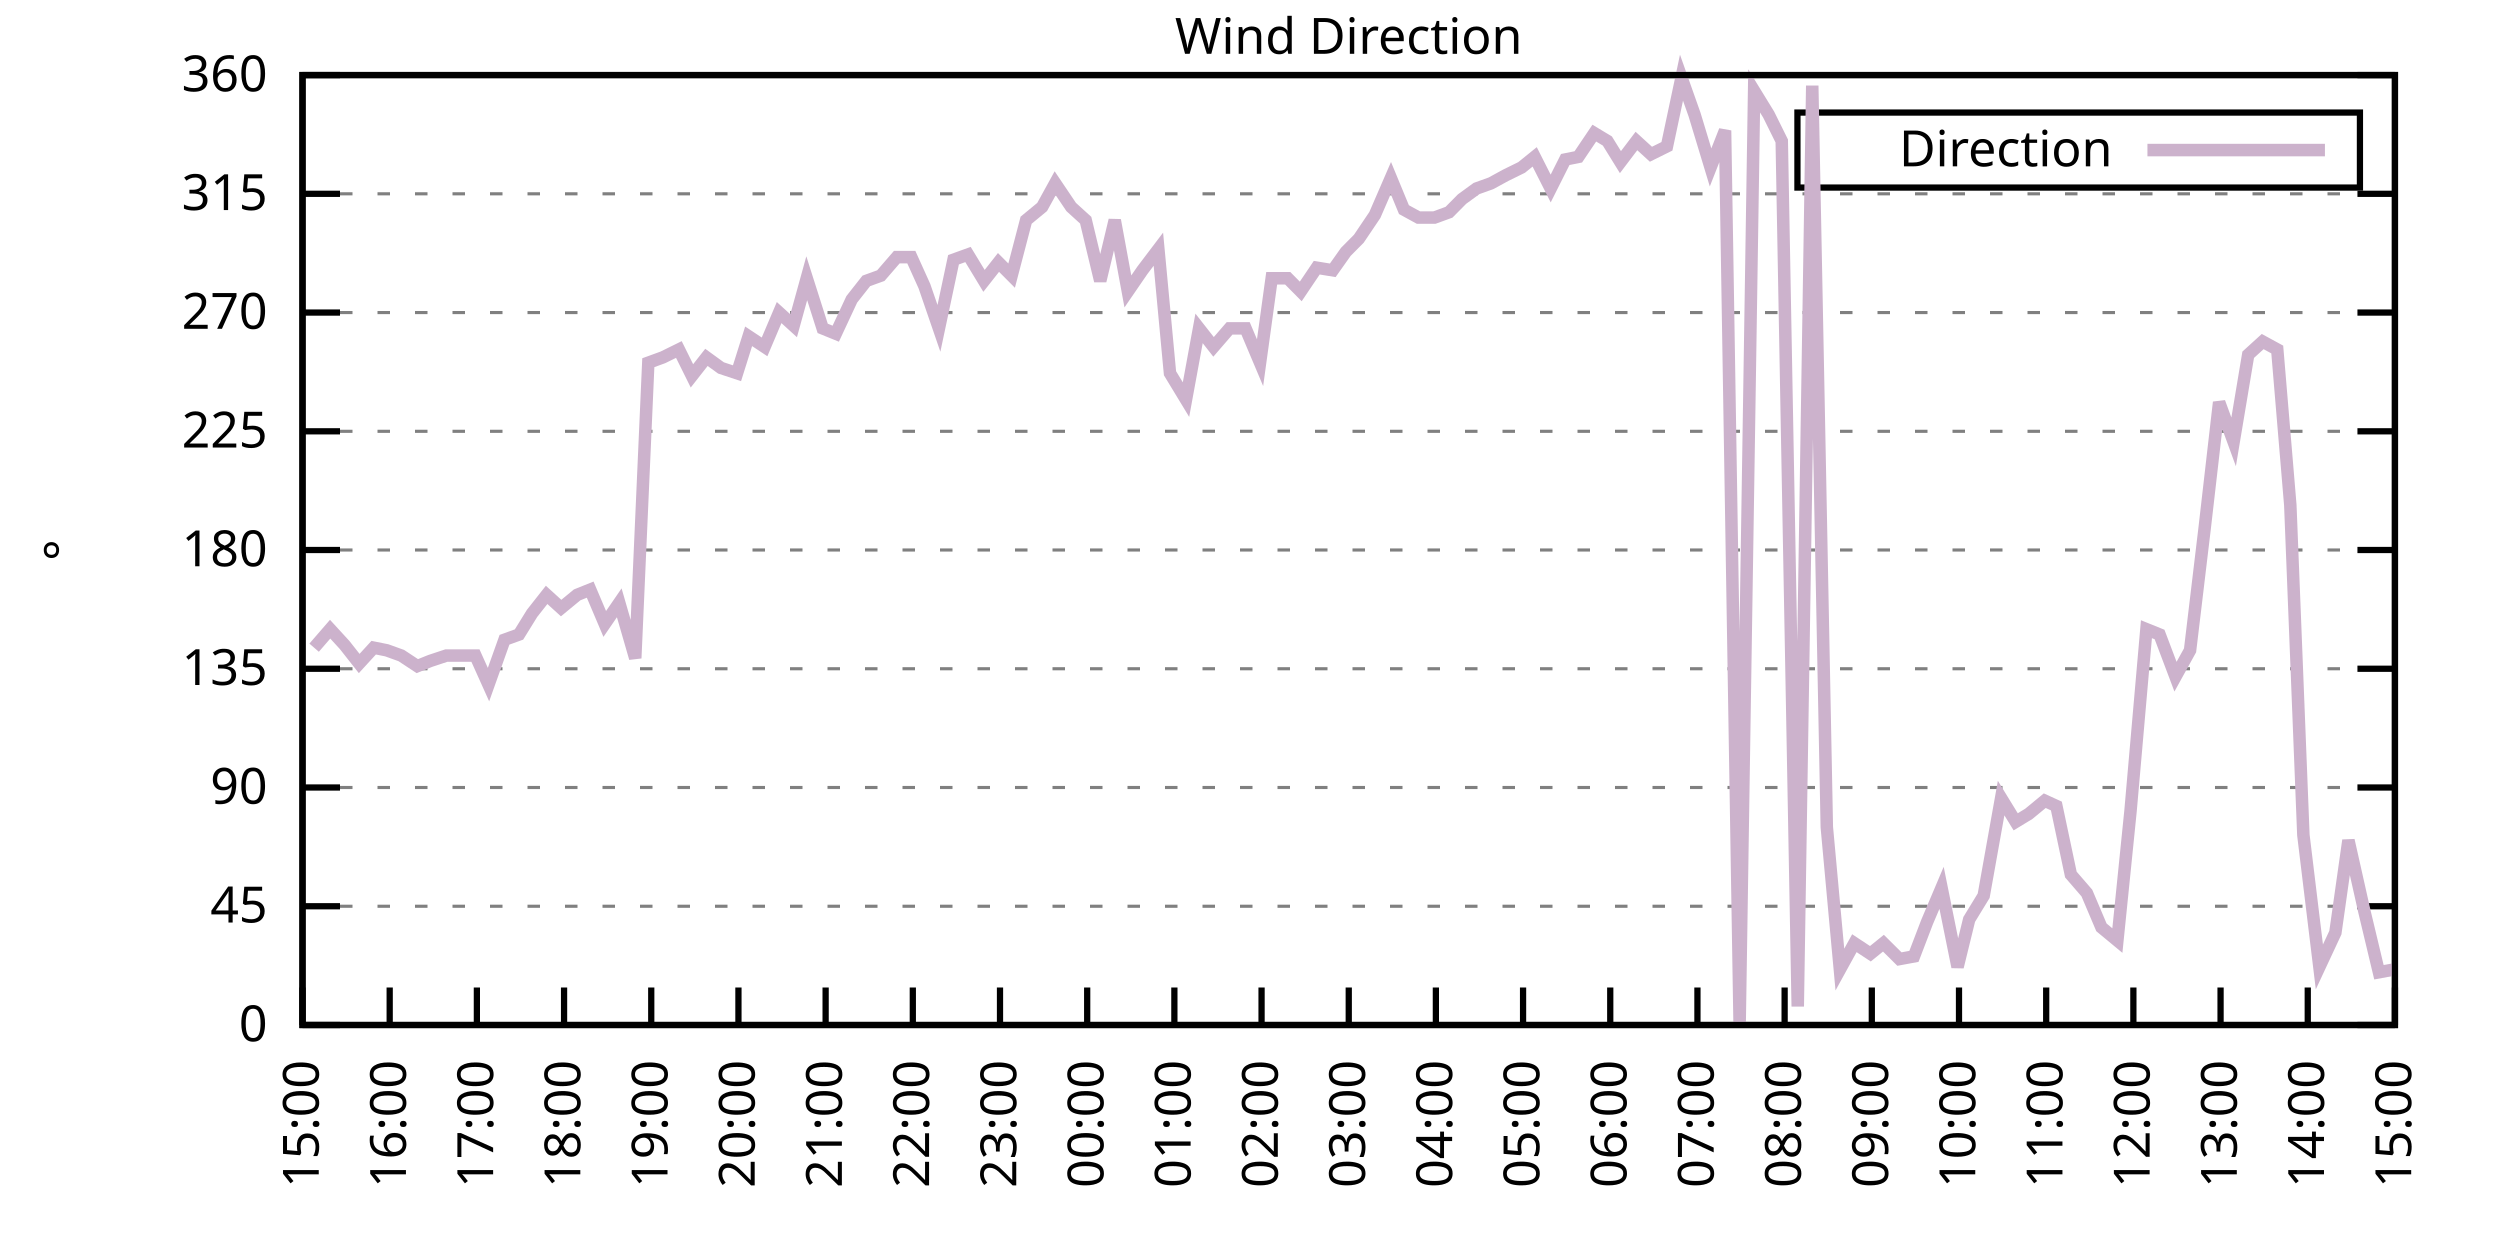
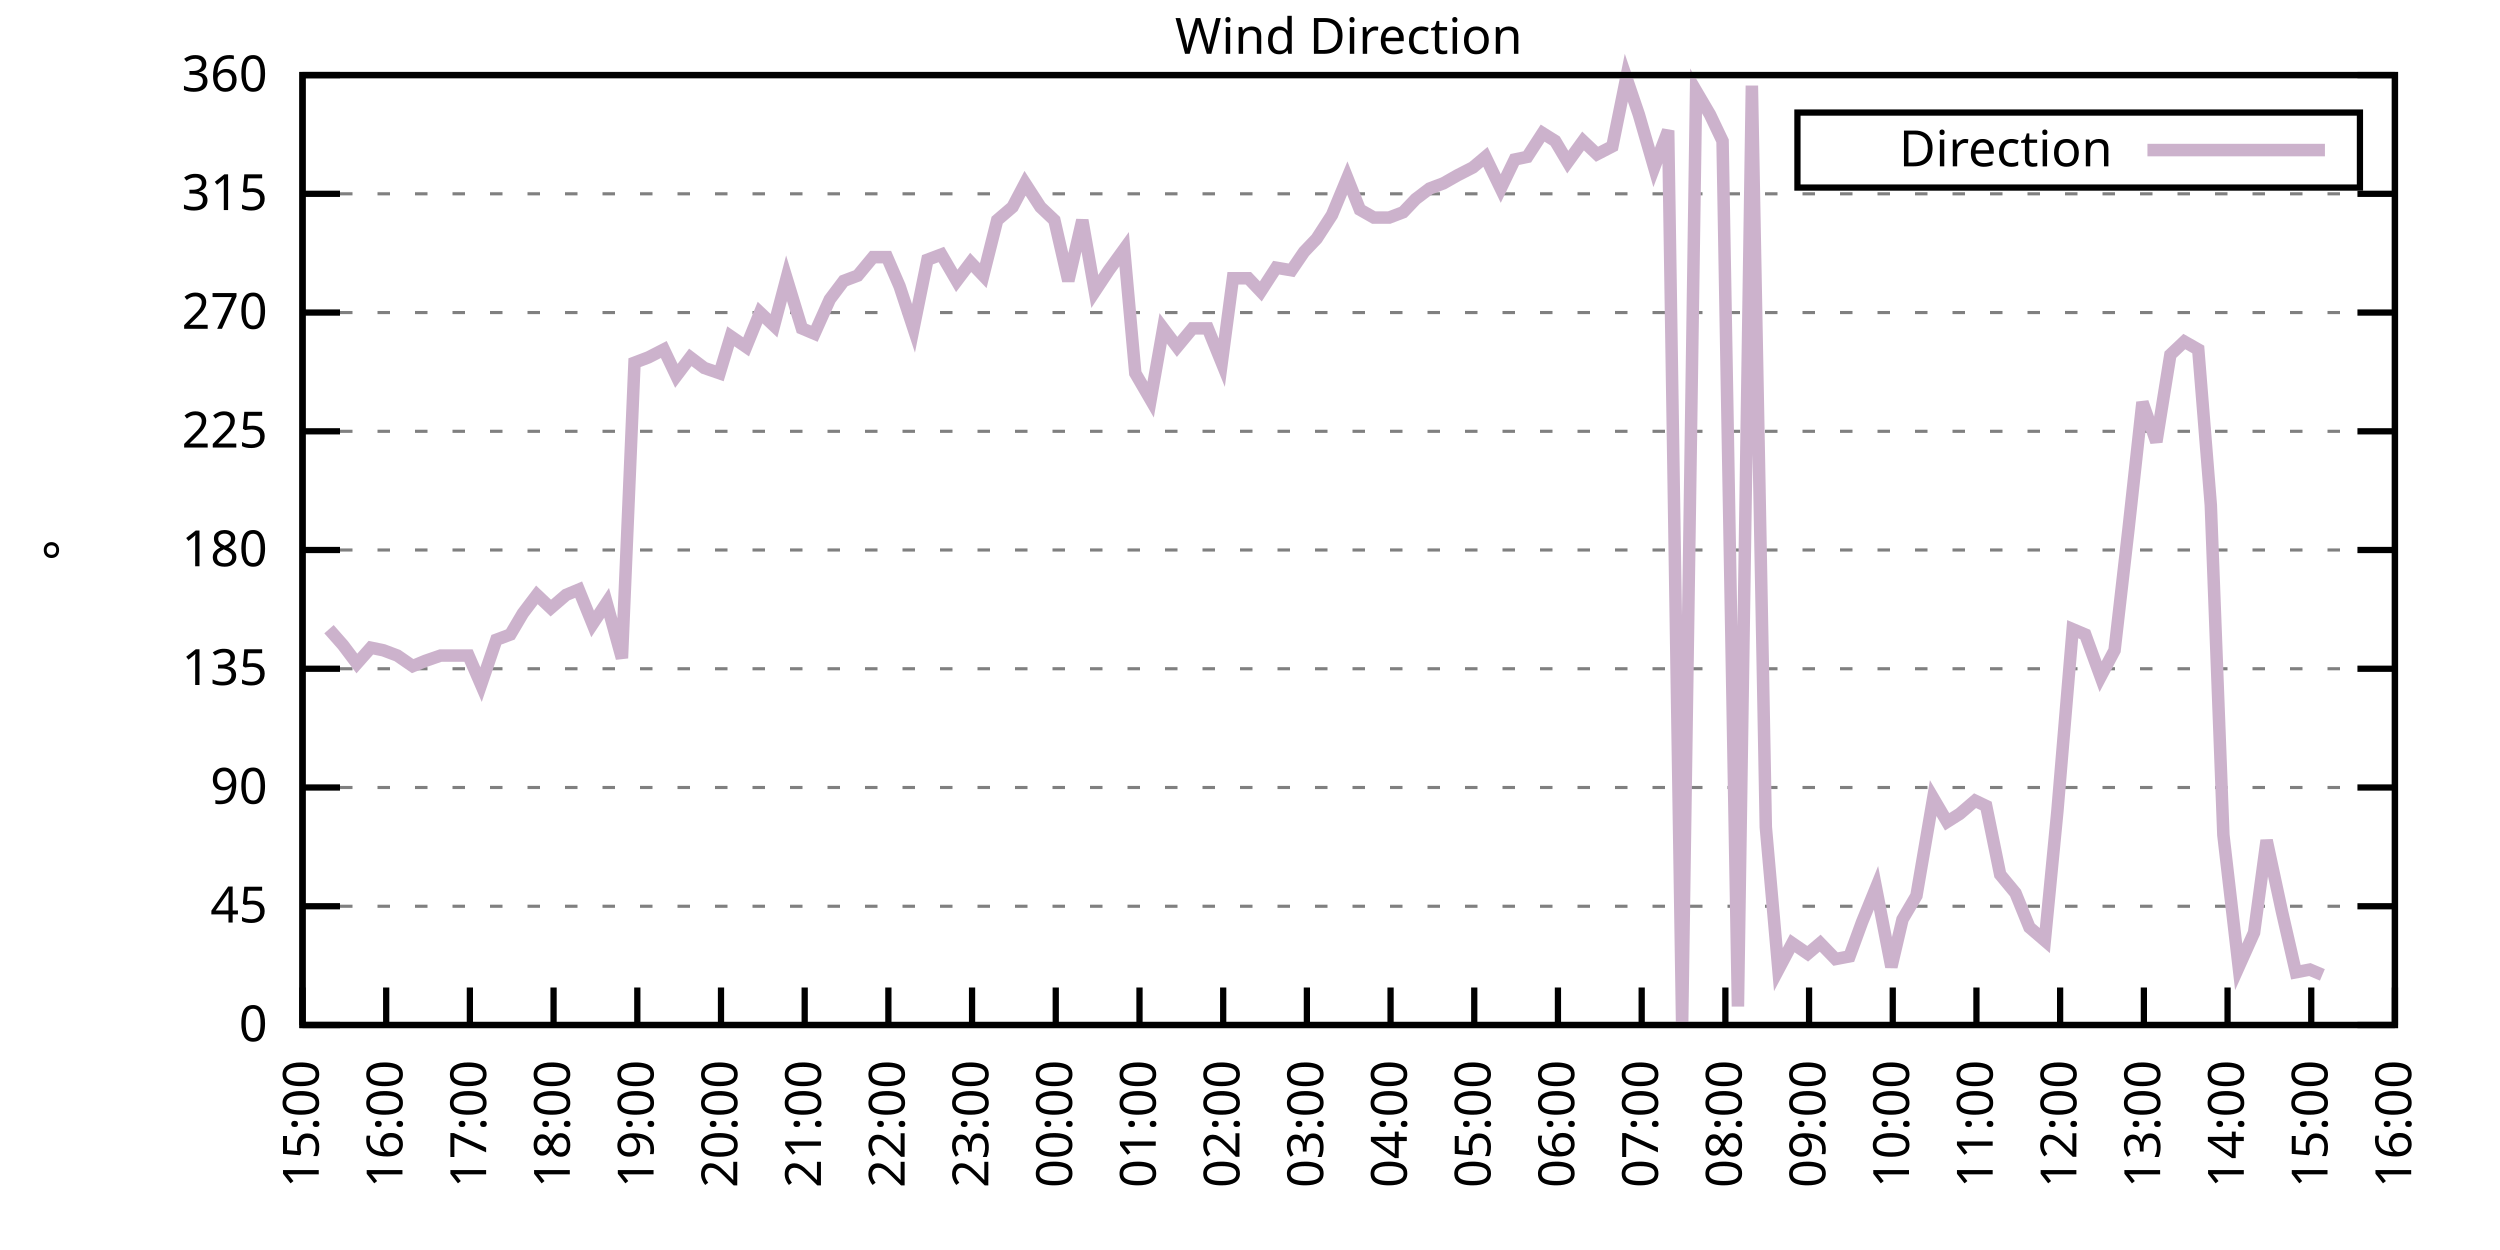
<svg xmlns="http://www.w3.org/2000/svg" xmlns:xlink="http://www.w3.org/1999/xlink" width="400" height="200" viewBox="0 0 400 200">
  <g id="gnuplot_canvas">
    <rect x="0" y="0" width="400" height="200" fill="none" />
    <defs>
      <circle id="gpDot" r="0.5" stroke-width="0.5" stroke="currentColor" />
      <path id="gpPt0" stroke-width="0.333" stroke="currentColor" d="M-1,0 h2 M0,-1 v2" />
      <path id="gpPt1" stroke-width="0.333" stroke="currentColor" d="M-1,-1 L1,1 M1,-1 L-1,1" />
      <path id="gpPt2" stroke-width="0.333" stroke="currentColor" d="M-1,0 L1,0 M0,-1 L0,1 M-1,-1 L1,1 M-1,1 L1,-1" />
      <rect id="gpPt3" stroke-width="0.333" stroke="currentColor" x="-1" y="-1" width="2" height="2" />
      <rect id="gpPt4" stroke-width="0.333" stroke="currentColor" fill="currentColor" x="-1" y="-1" width="2" height="2" />
      <circle id="gpPt5" stroke-width="0.333" stroke="currentColor" cx="0" cy="0" r="1" />
      <use xlink:href="#gpPt5" id="gpPt6" fill="currentColor" stroke="none" />
      <path id="gpPt7" stroke-width="0.333" stroke="currentColor" d="M0,-1.33 L-1.33,0.67 L1.33,0.67 z" />
      <use xlink:href="#gpPt7" id="gpPt8" fill="currentColor" stroke="none" />
      <use xlink:href="#gpPt7" id="gpPt9" stroke="currentColor" transform="rotate(180)" />
      <use xlink:href="#gpPt9" id="gpPt10" fill="currentColor" stroke="none" />
      <use xlink:href="#gpPt3" id="gpPt11" stroke="currentColor" transform="rotate(45)" />
      <use xlink:href="#gpPt11" id="gpPt12" fill="currentColor" stroke="none" />
      <path id="gpPt13" stroke-width="0.333" stroke="currentColor" d="M0,1.330 L1.265,0.411 L0.782,-1.067 L-0.782,-1.076 L-1.265,0.411 z" />
      <use xlink:href="#gpPt13" id="gpPt14" fill="currentColor" stroke="none" />
      <filter id="textbox" filterUnits="objectBoundingBox" x="0" y="0" height="1" width="1">
        <feFlood flood-color="white" flood-opacity="1" result="bgnd" />
        <feComposite in="SourceGraphic" in2="bgnd" operator="atop" />
      </filter>
      <filter id="greybox" filterUnits="objectBoundingBox" x="0" y="0" height="1" width="1">
        <feFlood flood-color="lightgrey" flood-opacity="1" result="grey" />
        <feComposite in="SourceGraphic" in2="grey" operator="atop" />
      </filter>
    </defs>
    <g fill="none" color="white" stroke="currentColor" stroke-width="1.00" stroke-linecap="butt" stroke-linejoin="miter">
</g>
    <g fill="none" color="black" stroke="currentColor" stroke-width="1.00" stroke-linecap="butt" stroke-linejoin="miter">
      <g stroke="none" shape-rendering="crispEdges">
        <polygon fill="rgb(255, 255, 255)" points="48.40,164.00 383.18,164.00 383.18,12.02 48.40,12.02 " />
      </g>
    </g>
    <g fill="none" color="black" stroke="currentColor" stroke-width="1.00" stroke-linecap="butt" stroke-linejoin="miter">
</g>
    <g fill="none" color="black" stroke="black" stroke-width="0.50" stroke-linecap="butt" stroke-linejoin="miter">
</g>
    <g fill="none" color="gray" stroke="currentColor" stroke-width="0.50" stroke-linecap="butt" stroke-linejoin="miter">
      <path stroke="gray" stroke-dasharray="2,4" class="gridline" d="M48.40,164.00 L383.19,164.00  " />
    </g>
    <g fill="none" color="gray" stroke="gray" stroke-width="1.00" stroke-linecap="butt" stroke-linejoin="miter">
</g>
    <g fill="none" color="black" stroke="currentColor" stroke-width="1.00" stroke-linecap="butt" stroke-linejoin="miter">
      <path stroke="black" d="M48.40,164.00 L54.40,164.00 M383.19,164.00 L377.19,164.00  " />
      <g transform="translate(42.80,166.60)" stroke="none" fill="black" font-family="Sans" font-size="8.00" text-anchor="end">
        <text>
          <tspan font-family="Sans"> 0</tspan>
        </text>
      </g>
    </g>
    <g fill="none" color="black" stroke="currentColor" stroke-width="1.00" stroke-linecap="butt" stroke-linejoin="miter">
</g>
    <g fill="none" color="black" stroke="black" stroke-width="0.50" stroke-linecap="butt" stroke-linejoin="miter">
</g>
    <g fill="none" color="gray" stroke="currentColor" stroke-width="0.50" stroke-linecap="butt" stroke-linejoin="miter">
      <path stroke="gray" stroke-dasharray="2,4" class="gridline" d="M48.40,145.00 L383.19,145.00  " />
    </g>
    <g fill="none" color="gray" stroke="gray" stroke-width="1.00" stroke-linecap="butt" stroke-linejoin="miter">
</g>
    <g fill="none" color="black" stroke="currentColor" stroke-width="1.00" stroke-linecap="butt" stroke-linejoin="miter">
      <path stroke="black" d="M48.40,145.00 L54.40,145.00 M383.19,145.00 L377.19,145.00  " />
      <g transform="translate(42.80,147.60)" stroke="none" fill="black" font-family="Sans" font-size="8.00" text-anchor="end">
        <text>
          <tspan font-family="Sans"> 45</tspan>
        </text>
      </g>
    </g>
    <g fill="none" color="black" stroke="currentColor" stroke-width="1.00" stroke-linecap="butt" stroke-linejoin="miter">
</g>
    <g fill="none" color="black" stroke="black" stroke-width="0.50" stroke-linecap="butt" stroke-linejoin="miter">
</g>
    <g fill="none" color="gray" stroke="currentColor" stroke-width="0.50" stroke-linecap="butt" stroke-linejoin="miter">
      <path stroke="gray" stroke-dasharray="2,4" class="gridline" d="M48.40,126.00 L383.19,126.00  " />
    </g>
    <g fill="none" color="gray" stroke="gray" stroke-width="1.00" stroke-linecap="butt" stroke-linejoin="miter">
</g>
    <g fill="none" color="black" stroke="currentColor" stroke-width="1.00" stroke-linecap="butt" stroke-linejoin="miter">
      <path stroke="black" d="M48.40,126.00 L54.40,126.00 M383.19,126.00 L377.19,126.00  " />
      <g transform="translate(42.80,128.60)" stroke="none" fill="black" font-family="Sans" font-size="8.00" text-anchor="end">
        <text>
          <tspan font-family="Sans"> 90</tspan>
        </text>
      </g>
    </g>
    <g fill="none" color="black" stroke="currentColor" stroke-width="1.00" stroke-linecap="butt" stroke-linejoin="miter">
</g>
    <g fill="none" color="black" stroke="black" stroke-width="0.50" stroke-linecap="butt" stroke-linejoin="miter">
</g>
    <g fill="none" color="gray" stroke="currentColor" stroke-width="0.50" stroke-linecap="butt" stroke-linejoin="miter">
      <path stroke="gray" stroke-dasharray="2,4" class="gridline" d="M48.40,107.00 L383.19,107.00  " />
    </g>
    <g fill="none" color="gray" stroke="gray" stroke-width="1.00" stroke-linecap="butt" stroke-linejoin="miter">
</g>
    <g fill="none" color="black" stroke="currentColor" stroke-width="1.00" stroke-linecap="butt" stroke-linejoin="miter">
      <path stroke="black" d="M48.40,107.00 L54.40,107.00 M383.19,107.00 L377.19,107.00  " />
      <g transform="translate(42.80,109.60)" stroke="none" fill="black" font-family="Sans" font-size="8.00" text-anchor="end">
        <text>
          <tspan font-family="Sans"> 135</tspan>
        </text>
      </g>
    </g>
    <g fill="none" color="black" stroke="currentColor" stroke-width="1.00" stroke-linecap="butt" stroke-linejoin="miter">
</g>
    <g fill="none" color="black" stroke="black" stroke-width="0.50" stroke-linecap="butt" stroke-linejoin="miter">
</g>
    <g fill="none" color="gray" stroke="currentColor" stroke-width="0.50" stroke-linecap="butt" stroke-linejoin="miter">
      <path stroke="gray" stroke-dasharray="2,4" class="gridline" d="M48.40,88.00 L383.19,88.00  " />
    </g>
    <g fill="none" color="gray" stroke="gray" stroke-width="1.00" stroke-linecap="butt" stroke-linejoin="miter">
</g>
    <g fill="none" color="black" stroke="currentColor" stroke-width="1.00" stroke-linecap="butt" stroke-linejoin="miter">
      <path stroke="black" d="M48.40,88.00 L54.40,88.00 M383.19,88.00 L377.19,88.00  " />
      <g transform="translate(42.80,90.60)" stroke="none" fill="black" font-family="Sans" font-size="8.00" text-anchor="end">
        <text>
          <tspan font-family="Sans"> 180</tspan>
        </text>
      </g>
    </g>
    <g fill="none" color="black" stroke="currentColor" stroke-width="1.00" stroke-linecap="butt" stroke-linejoin="miter">
</g>
    <g fill="none" color="black" stroke="black" stroke-width="0.50" stroke-linecap="butt" stroke-linejoin="miter">
</g>
    <g fill="none" color="gray" stroke="currentColor" stroke-width="0.50" stroke-linecap="butt" stroke-linejoin="miter">
      <path stroke="gray" stroke-dasharray="2,4" class="gridline" d="M48.40,69.01 L383.19,69.01  " />
    </g>
    <g fill="none" color="gray" stroke="gray" stroke-width="1.00" stroke-linecap="butt" stroke-linejoin="miter">
</g>
    <g fill="none" color="black" stroke="currentColor" stroke-width="1.00" stroke-linecap="butt" stroke-linejoin="miter">
      <path stroke="black" d="M48.40,69.01 L54.40,69.01 M383.19,69.01 L377.19,69.01  " />
      <g transform="translate(42.80,71.61)" stroke="none" fill="black" font-family="Sans" font-size="8.00" text-anchor="end">
        <text>
          <tspan font-family="Sans"> 225</tspan>
        </text>
      </g>
    </g>
    <g fill="none" color="black" stroke="currentColor" stroke-width="1.00" stroke-linecap="butt" stroke-linejoin="miter">
</g>
    <g fill="none" color="black" stroke="black" stroke-width="0.50" stroke-linecap="butt" stroke-linejoin="miter">
</g>
    <g fill="none" color="gray" stroke="currentColor" stroke-width="0.50" stroke-linecap="butt" stroke-linejoin="miter">
      <path stroke="gray" stroke-dasharray="2,4" class="gridline" d="M48.40,50.01 L383.19,50.01  " />
    </g>
    <g fill="none" color="gray" stroke="gray" stroke-width="1.00" stroke-linecap="butt" stroke-linejoin="miter">
</g>
    <g fill="none" color="black" stroke="currentColor" stroke-width="1.00" stroke-linecap="butt" stroke-linejoin="miter">
      <path stroke="black" d="M48.40,50.01 L54.40,50.01 M383.19,50.01 L377.19,50.01  " />
      <g transform="translate(42.80,52.61)" stroke="none" fill="black" font-family="Sans" font-size="8.00" text-anchor="end">
        <text>
          <tspan font-family="Sans"> 270</tspan>
        </text>
      </g>
    </g>
    <g fill="none" color="black" stroke="currentColor" stroke-width="1.00" stroke-linecap="butt" stroke-linejoin="miter">
</g>
    <g fill="none" color="black" stroke="black" stroke-width="0.50" stroke-linecap="butt" stroke-linejoin="miter">
</g>
    <g fill="none" color="gray" stroke="currentColor" stroke-width="0.50" stroke-linecap="butt" stroke-linejoin="miter">
      <path stroke="gray" stroke-dasharray="2,4" class="gridline" d="M48.40,31.01 L383.19,31.01  " />
    </g>
    <g fill="none" color="gray" stroke="gray" stroke-width="1.00" stroke-linecap="butt" stroke-linejoin="miter">
</g>
    <g fill="none" color="black" stroke="currentColor" stroke-width="1.00" stroke-linecap="butt" stroke-linejoin="miter">
      <path stroke="black" d="M48.40,31.01 L54.40,31.01 M383.19,31.01 L377.19,31.01  " />
      <g transform="translate(42.80,33.61)" stroke="none" fill="black" font-family="Sans" font-size="8.00" text-anchor="end">
        <text>
          <tspan font-family="Sans"> 315</tspan>
        </text>
      </g>
    </g>
    <g fill="none" color="black" stroke="currentColor" stroke-width="1.00" stroke-linecap="butt" stroke-linejoin="miter">
</g>
    <g fill="none" color="black" stroke="black" stroke-width="0.50" stroke-linecap="butt" stroke-linejoin="miter">
</g>
    <g fill="none" color="gray" stroke="currentColor" stroke-width="0.50" stroke-linecap="butt" stroke-linejoin="miter">
      <path stroke="gray" stroke-dasharray="2,4" class="gridline" d="M48.40,12.01 L383.19,12.01  " />
    </g>
    <g fill="none" color="gray" stroke="gray" stroke-width="1.00" stroke-linecap="butt" stroke-linejoin="miter">
</g>
    <g fill="none" color="black" stroke="currentColor" stroke-width="1.00" stroke-linecap="butt" stroke-linejoin="miter">
      <path stroke="black" d="M48.40,12.01 L54.40,12.01 M383.19,12.01 L377.19,12.01  " />
      <g transform="translate(42.80,14.61)" stroke="none" fill="black" font-family="Sans" font-size="8.00" text-anchor="end">
        <text>
          <tspan font-family="Sans"> 360</tspan>
        </text>
      </g>
    </g>
    <g fill="none" color="black" stroke="currentColor" stroke-width="1.00" stroke-linecap="butt" stroke-linejoin="miter">
      <path stroke="black" d="M48.40,164.00 L48.40,158.00  " />
      <g transform="translate(51.00,169.60) rotate(270.00)" stroke="none" fill="black" font-family="Sans" font-size="8.00" text-anchor="end">
        <text>
          <tspan font-family="Sans">15:00</tspan>
        </text>
      </g>
    </g>
    <g fill="none" color="black" stroke="currentColor" stroke-width="1.00" stroke-linecap="butt" stroke-linejoin="miter">
-       <path stroke="black" d="M62.35,164.00 L62.35,158.00  " />
-       <g transform="translate(64.95,169.60) rotate(270.00)" stroke="none" fill="black" font-family="Sans" font-size="8.00" text-anchor="end">
+       <path stroke="black" d="M61.79,164.00 L61.79,158.00  " />
+       <g transform="translate(64.39,169.60) rotate(270.00)" stroke="none" fill="black" font-family="Sans" font-size="8.00" text-anchor="end">
        <text>
          <tspan font-family="Sans">16:00</tspan>
        </text>
      </g>
    </g>
    <g fill="none" color="black" stroke="currentColor" stroke-width="1.00" stroke-linecap="butt" stroke-linejoin="miter">
-       <path stroke="black" d="M76.30,164.00 L76.30,158.00  " />
-       <g transform="translate(78.90,169.60) rotate(270.00)" stroke="none" fill="black" font-family="Sans" font-size="8.00" text-anchor="end">
+       <path stroke="black" d="M75.18,164.00 L75.18,158.00  " />
+       <g transform="translate(77.78,169.60) rotate(270.00)" stroke="none" fill="black" font-family="Sans" font-size="8.00" text-anchor="end">
        <text>
          <tspan font-family="Sans">17:00</tspan>
        </text>
      </g>
    </g>
    <g fill="none" color="black" stroke="currentColor" stroke-width="1.00" stroke-linecap="butt" stroke-linejoin="miter">
-       <path stroke="black" d="M90.25,164.00 L90.25,158.00  " />
-       <g transform="translate(92.85,169.60) rotate(270.00)" stroke="none" fill="black" font-family="Sans" font-size="8.00" text-anchor="end">
+       <path stroke="black" d="M88.57,164.00 L88.57,158.00  " />
+       <g transform="translate(91.17,169.60) rotate(270.00)" stroke="none" fill="black" font-family="Sans" font-size="8.00" text-anchor="end">
        <text>
          <tspan font-family="Sans">18:00</tspan>
        </text>
      </g>
    </g>
    <g fill="none" color="black" stroke="currentColor" stroke-width="1.00" stroke-linecap="butt" stroke-linejoin="miter">
-       <path stroke="black" d="M104.20,164.00 L104.20,158.00  " />
-       <g transform="translate(106.80,169.60) rotate(270.00)" stroke="none" fill="black" font-family="Sans" font-size="8.00" text-anchor="end">
+       <path stroke="black" d="M101.97,164.00 L101.97,158.00  " />
+       <g transform="translate(104.57,169.60) rotate(270.00)" stroke="none" fill="black" font-family="Sans" font-size="8.00" text-anchor="end">
        <text>
          <tspan font-family="Sans">19:00</tspan>
        </text>
      </g>
    </g>
    <g fill="none" color="black" stroke="currentColor" stroke-width="1.00" stroke-linecap="butt" stroke-linejoin="miter">
-       <path stroke="black" d="M118.15,164.00 L118.15,158.00  " />
-       <g transform="translate(120.75,169.60) rotate(270.00)" stroke="none" fill="black" font-family="Sans" font-size="8.00" text-anchor="end">
+       <path stroke="black" d="M115.36,164.00 L115.36,158.00  " />
+       <g transform="translate(117.96,169.60) rotate(270.00)" stroke="none" fill="black" font-family="Sans" font-size="8.00" text-anchor="end">
        <text>
          <tspan font-family="Sans">20:00</tspan>
        </text>
      </g>
    </g>
    <g fill="none" color="black" stroke="currentColor" stroke-width="1.00" stroke-linecap="butt" stroke-linejoin="miter">
-       <path stroke="black" d="M132.10,164.00 L132.10,158.00  " />
-       <g transform="translate(134.70,169.60) rotate(270.00)" stroke="none" fill="black" font-family="Sans" font-size="8.00" text-anchor="end">
+       <path stroke="black" d="M128.75,164.00 L128.75,158.00  " />
+       <g transform="translate(131.35,169.60) rotate(270.00)" stroke="none" fill="black" font-family="Sans" font-size="8.00" text-anchor="end">
        <text>
          <tspan font-family="Sans">21:00</tspan>
        </text>
      </g>
    </g>
    <g fill="none" color="black" stroke="currentColor" stroke-width="1.00" stroke-linecap="butt" stroke-linejoin="miter">
-       <path stroke="black" d="M146.05,164.00 L146.05,158.00  " />
-       <g transform="translate(148.65,169.60) rotate(270.00)" stroke="none" fill="black" font-family="Sans" font-size="8.00" text-anchor="end">
+       <path stroke="black" d="M142.14,164.00 L142.14,158.00  " />
+       <g transform="translate(144.74,169.60) rotate(270.00)" stroke="none" fill="black" font-family="Sans" font-size="8.00" text-anchor="end">
        <text>
          <tspan font-family="Sans">22:00</tspan>
        </text>
      </g>
    </g>
    <g fill="none" color="black" stroke="currentColor" stroke-width="1.00" stroke-linecap="butt" stroke-linejoin="miter">
-       <path stroke="black" d="M160.00,164.00 L160.00,158.00  " />
-       <g transform="translate(162.60,169.60) rotate(270.00)" stroke="none" fill="black" font-family="Sans" font-size="8.00" text-anchor="end">
+       <path stroke="black" d="M155.53,164.00 L155.53,158.00  " />
+       <g transform="translate(158.13,169.60) rotate(270.00)" stroke="none" fill="black" font-family="Sans" font-size="8.00" text-anchor="end">
        <text>
          <tspan font-family="Sans">23:00</tspan>
        </text>
      </g>
    </g>
    <g fill="none" color="black" stroke="currentColor" stroke-width="1.00" stroke-linecap="butt" stroke-linejoin="miter">
-       <path stroke="black" d="M173.95,164.00 L173.95,158.00  " />
-       <g transform="translate(176.55,169.60) rotate(270.00)" stroke="none" fill="black" font-family="Sans" font-size="8.00" text-anchor="end">
+       <path stroke="black" d="M168.92,164.00 L168.92,158.00  " />
+       <g transform="translate(171.52,169.60) rotate(270.00)" stroke="none" fill="black" font-family="Sans" font-size="8.00" text-anchor="end">
        <text>
          <tspan font-family="Sans">00:00</tspan>
        </text>
      </g>
    </g>
    <g fill="none" color="black" stroke="currentColor" stroke-width="1.00" stroke-linecap="butt" stroke-linejoin="miter">
-       <path stroke="black" d="M187.90,164.00 L187.90,158.00  " />
-       <g transform="translate(190.50,169.60) rotate(270.00)" stroke="none" fill="black" font-family="Sans" font-size="8.00" text-anchor="end">
+       <path stroke="black" d="M182.32,164.00 L182.32,158.00  " />
+       <g transform="translate(184.92,169.60) rotate(270.00)" stroke="none" fill="black" font-family="Sans" font-size="8.00" text-anchor="end">
        <text>
          <tspan font-family="Sans">01:00</tspan>
        </text>
      </g>
    </g>
    <g fill="none" color="black" stroke="currentColor" stroke-width="1.00" stroke-linecap="butt" stroke-linejoin="miter">
-       <path stroke="black" d="M201.85,164.00 L201.85,158.00  " />
-       <g transform="translate(204.45,169.60) rotate(270.00)" stroke="none" fill="black" font-family="Sans" font-size="8.00" text-anchor="end">
+       <path stroke="black" d="M195.71,164.00 L195.71,158.00  " />
+       <g transform="translate(198.31,169.60) rotate(270.00)" stroke="none" fill="black" font-family="Sans" font-size="8.00" text-anchor="end">
        <text>
          <tspan font-family="Sans">02:00</tspan>
        </text>
      </g>
    </g>
    <g fill="none" color="black" stroke="currentColor" stroke-width="1.00" stroke-linecap="butt" stroke-linejoin="miter">
-       <path stroke="black" d="M215.80,164.00 L215.80,158.00  " />
-       <g transform="translate(218.40,169.60) rotate(270.00)" stroke="none" fill="black" font-family="Sans" font-size="8.00" text-anchor="end">
+       <path stroke="black" d="M209.10,164.00 L209.10,158.00  " />
+       <g transform="translate(211.70,169.60) rotate(270.00)" stroke="none" fill="black" font-family="Sans" font-size="8.00" text-anchor="end">
        <text>
          <tspan font-family="Sans">03:00</tspan>
        </text>
      </g>
    </g>
    <g fill="none" color="black" stroke="currentColor" stroke-width="1.00" stroke-linecap="butt" stroke-linejoin="miter">
-       <path stroke="black" d="M229.74,164.00 L229.74,158.00  " />
-       <g transform="translate(232.34,169.60) rotate(270.00)" stroke="none" fill="black" font-family="Sans" font-size="8.00" text-anchor="end">
+       <path stroke="black" d="M222.49,164.00 L222.49,158.00  " />
+       <g transform="translate(225.09,169.60) rotate(270.00)" stroke="none" fill="black" font-family="Sans" font-size="8.00" text-anchor="end">
        <text>
          <tspan font-family="Sans">04:00</tspan>
        </text>
      </g>
    </g>
    <g fill="none" color="black" stroke="currentColor" stroke-width="1.00" stroke-linecap="butt" stroke-linejoin="miter">
-       <path stroke="black" d="M243.69,164.00 L243.69,158.00  " />
-       <g transform="translate(246.29,169.60) rotate(270.00)" stroke="none" fill="black" font-family="Sans" font-size="8.00" text-anchor="end">
+       <path stroke="black" d="M235.88,164.00 L235.88,158.00  " />
+       <g transform="translate(238.48,169.60) rotate(270.00)" stroke="none" fill="black" font-family="Sans" font-size="8.00" text-anchor="end">
        <text>
          <tspan font-family="Sans">05:00</tspan>
        </text>
      </g>
    </g>
    <g fill="none" color="black" stroke="currentColor" stroke-width="1.00" stroke-linecap="butt" stroke-linejoin="miter">
-       <path stroke="black" d="M257.64,164.00 L257.64,158.00  " />
-       <g transform="translate(260.24,169.60) rotate(270.00)" stroke="none" fill="black" font-family="Sans" font-size="8.00" text-anchor="end">
+       <path stroke="black" d="M249.27,164.00 L249.27,158.00  " />
+       <g transform="translate(251.87,169.60) rotate(270.00)" stroke="none" fill="black" font-family="Sans" font-size="8.00" text-anchor="end">
        <text>
          <tspan font-family="Sans">06:00</tspan>
        </text>
      </g>
    </g>
    <g fill="none" color="black" stroke="currentColor" stroke-width="1.00" stroke-linecap="butt" stroke-linejoin="miter">
-       <path stroke="black" d="M271.59,164.00 L271.59,158.00  " />
-       <g transform="translate(274.19,169.60) rotate(270.00)" stroke="none" fill="black" font-family="Sans" font-size="8.00" text-anchor="end">
+       <path stroke="black" d="M262.67,164.00 L262.67,158.00  " />
+       <g transform="translate(265.27,169.60) rotate(270.00)" stroke="none" fill="black" font-family="Sans" font-size="8.00" text-anchor="end">
        <text>
          <tspan font-family="Sans">07:00</tspan>
        </text>
      </g>
    </g>
    <g fill="none" color="black" stroke="currentColor" stroke-width="1.00" stroke-linecap="butt" stroke-linejoin="miter">
-       <path stroke="black" d="M285.54,164.00 L285.54,158.00  " />
-       <g transform="translate(288.14,169.60) rotate(270.00)" stroke="none" fill="black" font-family="Sans" font-size="8.00" text-anchor="end">
+       <path stroke="black" d="M276.06,164.00 L276.06,158.00  " />
+       <g transform="translate(278.66,169.60) rotate(270.00)" stroke="none" fill="black" font-family="Sans" font-size="8.00" text-anchor="end">
        <text>
          <tspan font-family="Sans">08:00</tspan>
        </text>
      </g>
    </g>
    <g fill="none" color="black" stroke="currentColor" stroke-width="1.00" stroke-linecap="butt" stroke-linejoin="miter">
-       <path stroke="black" d="M299.49,164.00 L299.49,158.00  " />
-       <g transform="translate(302.09,169.60) rotate(270.00)" stroke="none" fill="black" font-family="Sans" font-size="8.00" text-anchor="end">
+       <path stroke="black" d="M289.45,164.00 L289.45,158.00  " />
+       <g transform="translate(292.05,169.60) rotate(270.00)" stroke="none" fill="black" font-family="Sans" font-size="8.00" text-anchor="end">
        <text>
          <tspan font-family="Sans">09:00</tspan>
        </text>
      </g>
    </g>
    <g fill="none" color="black" stroke="currentColor" stroke-width="1.00" stroke-linecap="butt" stroke-linejoin="miter">
-       <path stroke="black" d="M313.44,164.00 L313.44,158.00  " />
-       <g transform="translate(316.04,169.60) rotate(270.00)" stroke="none" fill="black" font-family="Sans" font-size="8.00" text-anchor="end">
+       <path stroke="black" d="M302.84,164.00 L302.84,158.00  " />
+       <g transform="translate(305.44,169.60) rotate(270.00)" stroke="none" fill="black" font-family="Sans" font-size="8.00" text-anchor="end">
        <text>
          <tspan font-family="Sans">10:00</tspan>
        </text>
      </g>
    </g>
    <g fill="none" color="black" stroke="currentColor" stroke-width="1.00" stroke-linecap="butt" stroke-linejoin="miter">
-       <path stroke="black" d="M327.39,164.00 L327.39,158.00  " />
-       <g transform="translate(329.99,169.60) rotate(270.00)" stroke="none" fill="black" font-family="Sans" font-size="8.00" text-anchor="end">
+       <path stroke="black" d="M316.23,164.00 L316.23,158.00  " />
+       <g transform="translate(318.83,169.60) rotate(270.00)" stroke="none" fill="black" font-family="Sans" font-size="8.00" text-anchor="end">
        <text>
          <tspan font-family="Sans">11:00</tspan>
        </text>
      </g>
    </g>
    <g fill="none" color="black" stroke="currentColor" stroke-width="1.00" stroke-linecap="butt" stroke-linejoin="miter">
-       <path stroke="black" d="M341.34,164.00 L341.34,158.00  " />
-       <g transform="translate(343.94,169.60) rotate(270.00)" stroke="none" fill="black" font-family="Sans" font-size="8.00" text-anchor="end">
+       <path stroke="black" d="M329.62,164.00 L329.62,158.00  " />
+       <g transform="translate(332.22,169.60) rotate(270.00)" stroke="none" fill="black" font-family="Sans" font-size="8.00" text-anchor="end">
        <text>
          <tspan font-family="Sans">12:00</tspan>
        </text>
      </g>
    </g>
    <g fill="none" color="black" stroke="currentColor" stroke-width="1.00" stroke-linecap="butt" stroke-linejoin="miter">
-       <path stroke="black" d="M355.29,164.00 L355.29,158.00  " />
-       <g transform="translate(357.89,169.60) rotate(270.00)" stroke="none" fill="black" font-family="Sans" font-size="8.00" text-anchor="end">
+       <path stroke="black" d="M343.02,164.00 L343.02,158.00  " />
+       <g transform="translate(345.62,169.60) rotate(270.00)" stroke="none" fill="black" font-family="Sans" font-size="8.00" text-anchor="end">
        <text>
          <tspan font-family="Sans">13:00</tspan>
        </text>
      </g>
    </g>
    <g fill="none" color="black" stroke="currentColor" stroke-width="1.00" stroke-linecap="butt" stroke-linejoin="miter">
-       <path stroke="black" d="M369.24,164.00 L369.24,158.00  " />
-       <g transform="translate(371.84,169.60) rotate(270.00)" stroke="none" fill="black" font-family="Sans" font-size="8.00" text-anchor="end">
+       <path stroke="black" d="M356.41,164.00 L356.41,158.00  " />
+       <g transform="translate(359.01,169.60) rotate(270.00)" stroke="none" fill="black" font-family="Sans" font-size="8.00" text-anchor="end">
        <text>
          <tspan font-family="Sans">14:00</tspan>
+         </text>
+       </g>
+     </g>
+     <g fill="none" color="black" stroke="currentColor" stroke-width="1.00" stroke-linecap="butt" stroke-linejoin="miter">
+       <path stroke="black" d="M369.80,164.00 L369.80,158.00  " />
+       <g transform="translate(372.40,169.60) rotate(270.00)" stroke="none" fill="black" font-family="Sans" font-size="8.00" text-anchor="end">
+         <text>
+           <tspan font-family="Sans">15:00</tspan>
        </text>
      </g>
    </g>
    <g fill="none" color="black" stroke="currentColor" stroke-width="1.00" stroke-linecap="butt" stroke-linejoin="miter">
      <path stroke="black" d="M383.19,164.00 L383.19,158.00  " />
      <g transform="translate(385.79,169.60) rotate(270.00)" stroke="none" fill="black" font-family="Sans" font-size="8.00" text-anchor="end">
        <text>
-           <tspan font-family="Sans">15:00</tspan>
+           <tspan font-family="Sans">16:00</tspan>
        </text>
      </g>
    </g>
    <g fill="none" color="black" stroke="currentColor" stroke-width="1.00" stroke-linecap="butt" stroke-linejoin="miter">
</g>
    <g fill="none" color="black" stroke="currentColor" stroke-width="1.00" stroke-linecap="butt" stroke-linejoin="miter">
      <path stroke="black" d="M48.40,12.01 L48.40,164.00 L383.19,164.00 L383.19,12.01 L48.40,12.01 Z  " />
    </g>
    <g fill="none" color="black" stroke="currentColor" stroke-width="1.00" stroke-linecap="butt" stroke-linejoin="miter">
</g>
    <g fill="none" color="black" stroke="currentColor" stroke-width="1.00" stroke-linecap="butt" stroke-linejoin="miter">
      <path stroke="black" d="M287.59,30.01 L287.59,18.01 L377.59,18.01 L377.59,30.01 L287.59,30.01 Z  " />
    </g>
    <g id="Wind_direction_plot_1">
      <g fill="none" color="white" stroke="black" stroke-width="2.00" stroke-linecap="butt" stroke-linejoin="miter">
</g>
      <g fill="none" color="black" stroke="currentColor" stroke-width="2.00" stroke-linecap="butt" stroke-linejoin="miter">
        <g transform="translate(337.99,26.61)" stroke="none" fill="black" font-family="Sans" font-size="8.00" text-anchor="end">
          <text>
            <tspan font-family="Sans">Direction</tspan>
          </text>
        </g>
      </g>
      <g fill="none" color="black" stroke="currentColor" stroke-width="2.00" stroke-linecap="butt" stroke-linejoin="miter">
-         <path stroke="rgb(204, 178, 204)" d="M343.59,24.01 L371.99,24.01 M50.26,103.63 L52.82,100.67 L55.14,103.20 L57.47,106.16 L59.79,103.63 L61.88,104.05   L64.21,104.89 L66.77,106.58 L68.86,105.74 L71.42,104.89 L76.07,104.89 L78.16,109.54 L80.72,102.36 L83.04,101.52   L85.13,98.14 L87.46,95.18 L89.78,97.29 L92.34,95.18 L94.43,94.34 L96.76,99.83 L99.08,96.45 L101.64,105.31   L103.73,58.03 L106.06,57.18 L108.62,55.92 L110.71,60.14 L113.03,57.18 L115.36,58.87 L117.92,59.72 L119.78,53.81   L122.33,55.50 L124.66,50.01 L126.98,52.12 L129.08,44.52 L131.63,52.54 L133.72,53.39 L136.28,47.90 L138.61,44.94   L140.93,44.10 L143.49,41.14 L145.81,41.14 L147.91,45.79 L150.23,52.54 L152.56,41.56 L154.88,40.72 L157.44,44.94   L159.76,41.99 L161.86,44.10 L164.18,35.23 L166.74,33.12 L168.83,29.32 L171.39,33.12 L173.71,35.23 L176.04,44.94   L178.36,35.23 L180.46,46.63 L182.78,43.25 L185.34,39.87 L187.20,59.72 L189.76,63.94 L191.85,52.54 L194.17,55.50   L196.73,52.54 L199.29,52.54 L201.61,58.03 L203.47,44.52 L206.03,44.52 L208.12,46.63 L210.68,42.83 L213.24,43.25   L215.33,40.30 L217.42,38.19 L219.98,34.39 L222.54,28.48 L224.63,33.54 L226.95,34.81 L229.51,34.81 L231.84,33.96   L233.93,31.85 L236.25,30.16 L238.58,29.32 L240.90,28.05 L243.46,26.79 L245.55,25.10 L248.11,30.16 L250.44,25.52   L252.53,25.10 L255.09,21.30 L257.18,22.56 L259.27,25.94 L261.83,22.56 L264.15,24.68 L266.71,23.41 L269.04,12.43   L271.13,18.34 L273.69,26.79 L276.01,20.88 L278.34,164.00 L280.66,14.54 L282.99,18.34 L285.08,22.56 L287.64,161.04   L289.96,13.70 L292.29,132.34 L294.38,155.13 L296.70,150.91 L299.26,152.60 L301.35,150.91 L303.91,153.45 L306.23,153.02   L308.33,147.53 L310.65,142.05 L313.21,154.71 L315.07,147.11 L317.39,143.31 L320.18,127.69 L322.51,131.49 L324.60,130.22   L327.16,128.11 L329.02,128.96 L331.34,139.93 L333.90,142.89 L336.23,148.38 L338.78,150.49 L340.88,129.80 L343.43,100.67   L345.53,101.52 L348.08,108.27 L350.41,104.05 L352.73,84.63 L355.06,64.36 L357.38,70.70 L359.71,56.76 L362.03,54.65   L364.36,55.92 L366.45,80.83 L368.54,133.60 L371.10,154.71 L373.66,149.22 L375.75,134.45 L378.31,145.85 L380.63,155.56   L382.96,155.13  " />
+         <path stroke="rgb(204, 178, 204)" d="M343.59,24.01 L371.99,24.01 M52.64,100.67 L54.87,103.20 L57.10,106.16 L59.34,103.63 L61.35,104.05 L63.58,104.89   L66.03,106.58 L68.04,105.74 L70.50,104.89 L74.96,104.89 L76.97,109.54 L79.42,102.36 L81.66,101.52 L83.66,98.14   L85.90,95.18 L88.13,97.29 L90.58,95.18 L92.59,94.34 L94.82,99.83 L97.06,96.45 L99.51,105.31 L101.52,58.03   L103.75,57.18 L106.21,55.92 L108.22,60.14 L110.45,57.18 L112.68,58.87 L115.13,59.72 L116.92,53.81 L119.38,55.50   L121.61,50.01 L123.84,52.12 L125.85,44.52 L128.30,52.54 L130.31,53.39 L132.77,47.90 L135.00,44.94 L137.23,44.10   L139.69,41.14 L141.92,41.14 L143.93,45.79 L146.16,52.54 L148.39,41.56 L150.62,40.72 L153.08,44.94 L155.31,41.99   L157.32,44.10 L159.55,35.23 L162.01,33.12 L164.01,29.32 L166.47,33.12 L168.70,35.23 L170.93,44.94 L173.17,35.23   L175.17,46.63 L177.41,43.25 L179.86,39.87 L181.65,59.72 L184.10,63.94 L186.11,52.54 L188.34,55.50 L190.80,52.54   L193.25,52.54 L195.48,58.03 L197.27,44.52 L199.73,44.52 L201.73,46.63 L204.19,42.83 L206.64,43.25 L208.65,40.30   L210.66,38.19 L213.12,34.39 L215.57,28.48 L217.58,33.54 L219.81,34.81 L222.27,34.81 L224.50,33.96 L226.51,31.85   L228.74,30.16 L230.97,29.32 L233.20,28.05 L235.66,26.79 L237.67,25.10 L240.12,30.16 L242.36,25.52 L244.36,25.10   L246.82,21.30 L248.83,22.56 L250.84,25.94 L253.29,22.56 L255.52,24.68 L257.98,23.41 L260.21,12.43 L262.22,18.34   L264.67,26.79 L266.91,20.88 L269.14,164.00 L271.37,14.54 L273.60,18.34 L275.61,22.56 L278.07,161.04 L280.30,13.70   L282.53,132.34 L284.54,155.13 L286.77,150.91 L289.23,152.60 L291.23,150.91 L293.69,153.45 L295.92,153.02 L297.93,147.53   L300.16,142.05 L302.62,154.71 L304.40,147.11 L306.63,143.31 L309.31,127.69 L311.54,131.49 L313.55,130.22 L316.01,128.11   L317.79,128.96 L320.03,139.93 L322.48,142.89 L324.71,148.38 L327.17,150.49 L329.18,129.80 L331.63,100.67 L333.64,101.52   L336.10,108.27 L338.33,104.05 L340.56,84.63 L342.79,64.36 L345.02,70.70 L347.26,56.76 L349.49,54.65 L351.72,55.92   L353.73,80.83 L355.74,133.60 L358.19,154.71 L360.65,149.22 L362.66,134.45 L365.11,145.85 L367.34,155.56 L369.58,155.13   L371.58,155.98  " />
      </g>
    </g>
    <g fill="none" color="black" stroke="currentColor" stroke-width="2.00" stroke-linecap="butt" stroke-linejoin="miter">
</g>
    <g fill="none" color="black" stroke="black" stroke-width="1.00" stroke-linecap="butt" stroke-linejoin="miter">
</g>
    <g fill="none" color="black" stroke="currentColor" stroke-width="1.00" stroke-linecap="butt" stroke-linejoin="miter">
      <path stroke="black" d="M48.40,12.01 L48.40,164.00 L383.19,164.00 L383.19,12.01 L48.40,12.01 Z  " />
      <g transform="translate(12.80,88.01) rotate(270.00)" stroke="none" fill="black" font-family="Sans" font-size="8.00" text-anchor="middle">
        <text>
          <tspan font-family="Sans">°</tspan>
        </text>
      </g>
    </g>
    <g fill="none" color="black" stroke="currentColor" stroke-width="1.00" stroke-linecap="butt" stroke-linejoin="miter">
</g>
    <g fill="none" color="black" stroke="currentColor" stroke-width="1.00" stroke-linecap="butt" stroke-linejoin="miter">
      <g transform="translate(215.79,8.61)" stroke="none" fill="black" font-family="Sans" font-size="8.00" text-anchor="middle">
        <text>
          <tspan font-family="Sans">Wind Direction</tspan>
        </text>
      </g>
    </g>
    <g fill="none" color="black" stroke="currentColor" stroke-width="1.00" stroke-linecap="butt" stroke-linejoin="miter">
</g>
  </g>
</svg>
